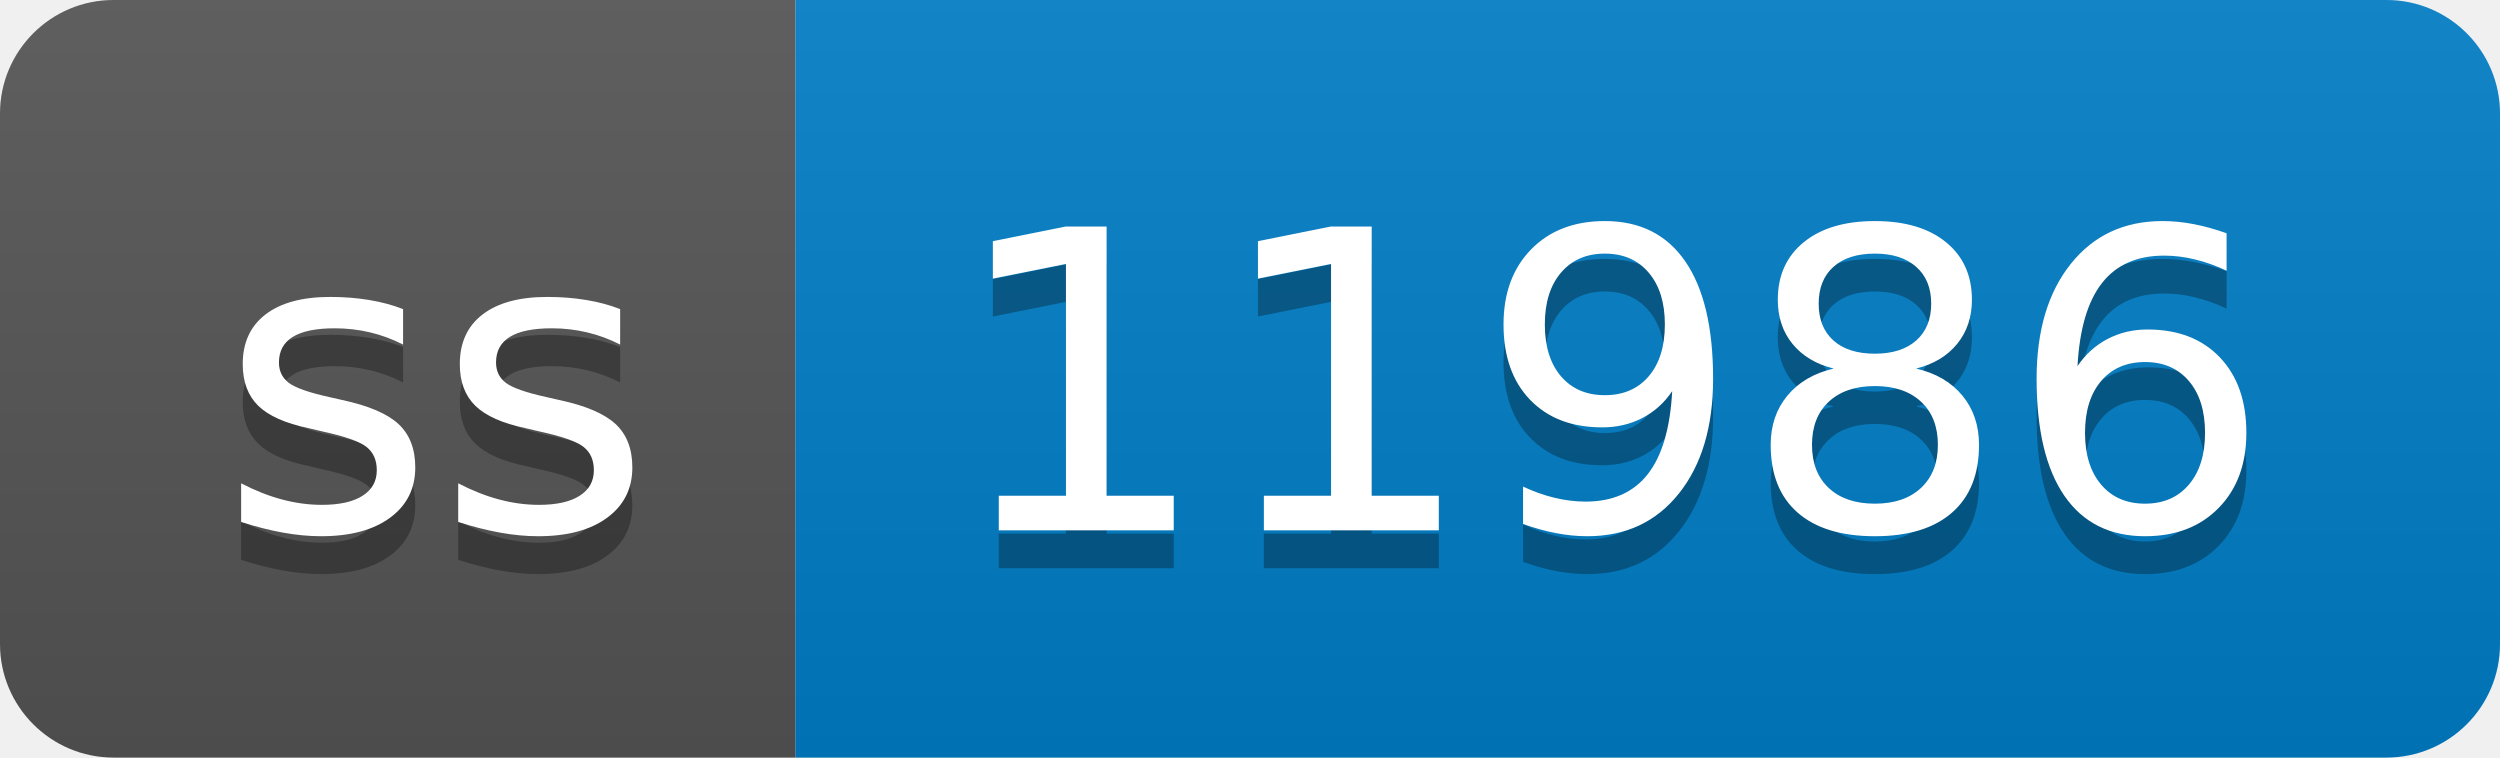
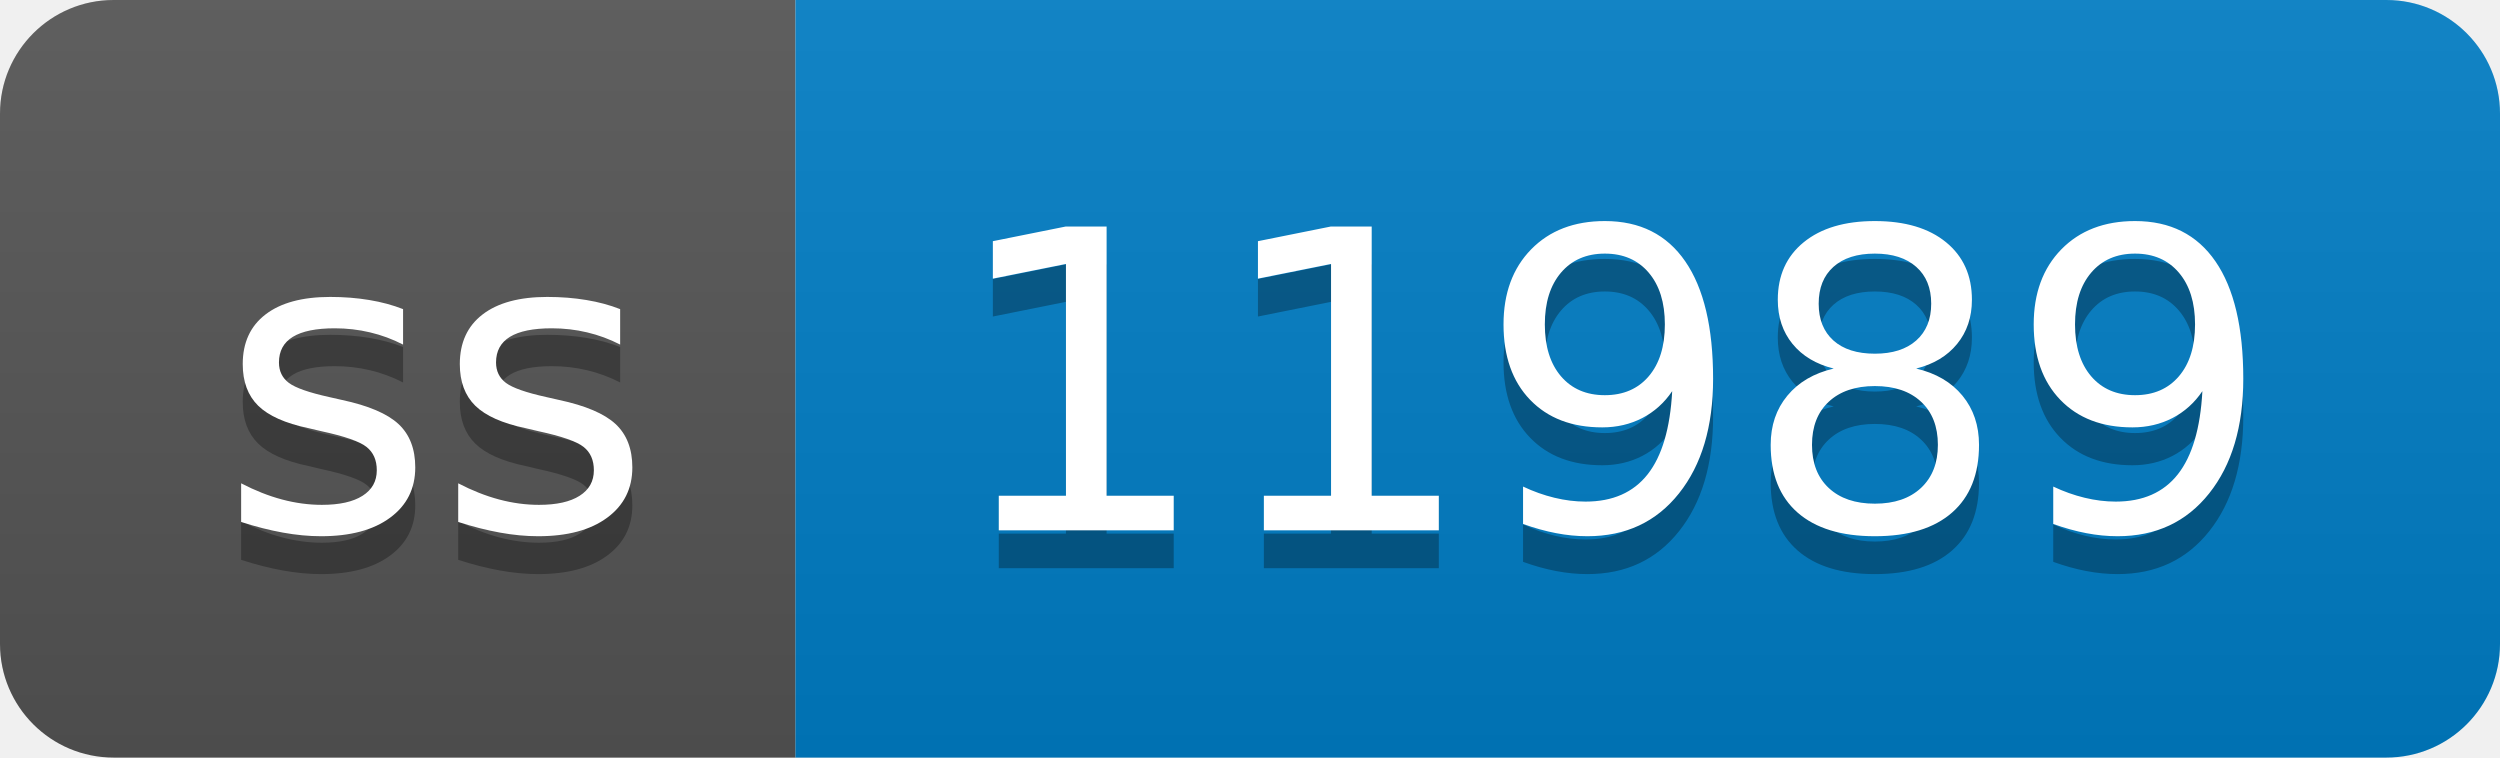
- <svg xmlns="http://www.w3.org/2000/svg" width="66" height="20" role="img" aria-label="ss: 11986">
+ <svg xmlns="http://www.w3.org/2000/svg" width="66" height="20" role="img" aria-label="ss: 11989">
  <linearGradient id="s" x2="0" y2="100%">
    <stop offset="0" stop-color="#bbb" stop-opacity=".1" />
    <stop offset="1" stop-opacity=".1" />
  </linearGradient>
  <clipPath id="r">
    <rect width="66" height="20" rx="3" fill="#fff" />
  </clipPath>
  <g clip-path="url(#r)">
    <rect width="21" height="20" fill="#555" />
    <rect x="21" width="45" height="20" fill="#007ec6" />
    <rect width="66" height="20" fill="url(#s)" />
  </g>
  <g fill="#fff" text-anchor="middle" font-family="Verdana,Geneva,DejaVu Sans,sans-serif" text-rendering="geometricPrecision" font-size="110">
    <text aria-hidden="true" x="115" y="150" fill="#010101" fill-opacity=".3" transform="scale(.1)" textLength="110">ss</text>
    <text x="115" y="140" transform="scale(.1)" fill="#fff" textLength="110">ss</text>
-     <text aria-hidden="true" x="425" y="150" fill="#010101" fill-opacity=".3" transform="scale(.1)" textLength="350">11986</text>
-     <text x="425" y="140" transform="scale(.1)" fill="#fff" textLength="350">11986</text>
+     <text aria-hidden="true" x="425" y="150" fill="#010101" fill-opacity=".3" transform="scale(.1)" textLength="350">11989</text>
+     <text x="425" y="140" transform="scale(.1)" fill="#fff" textLength="350">11989</text>
  </g>
</svg>
